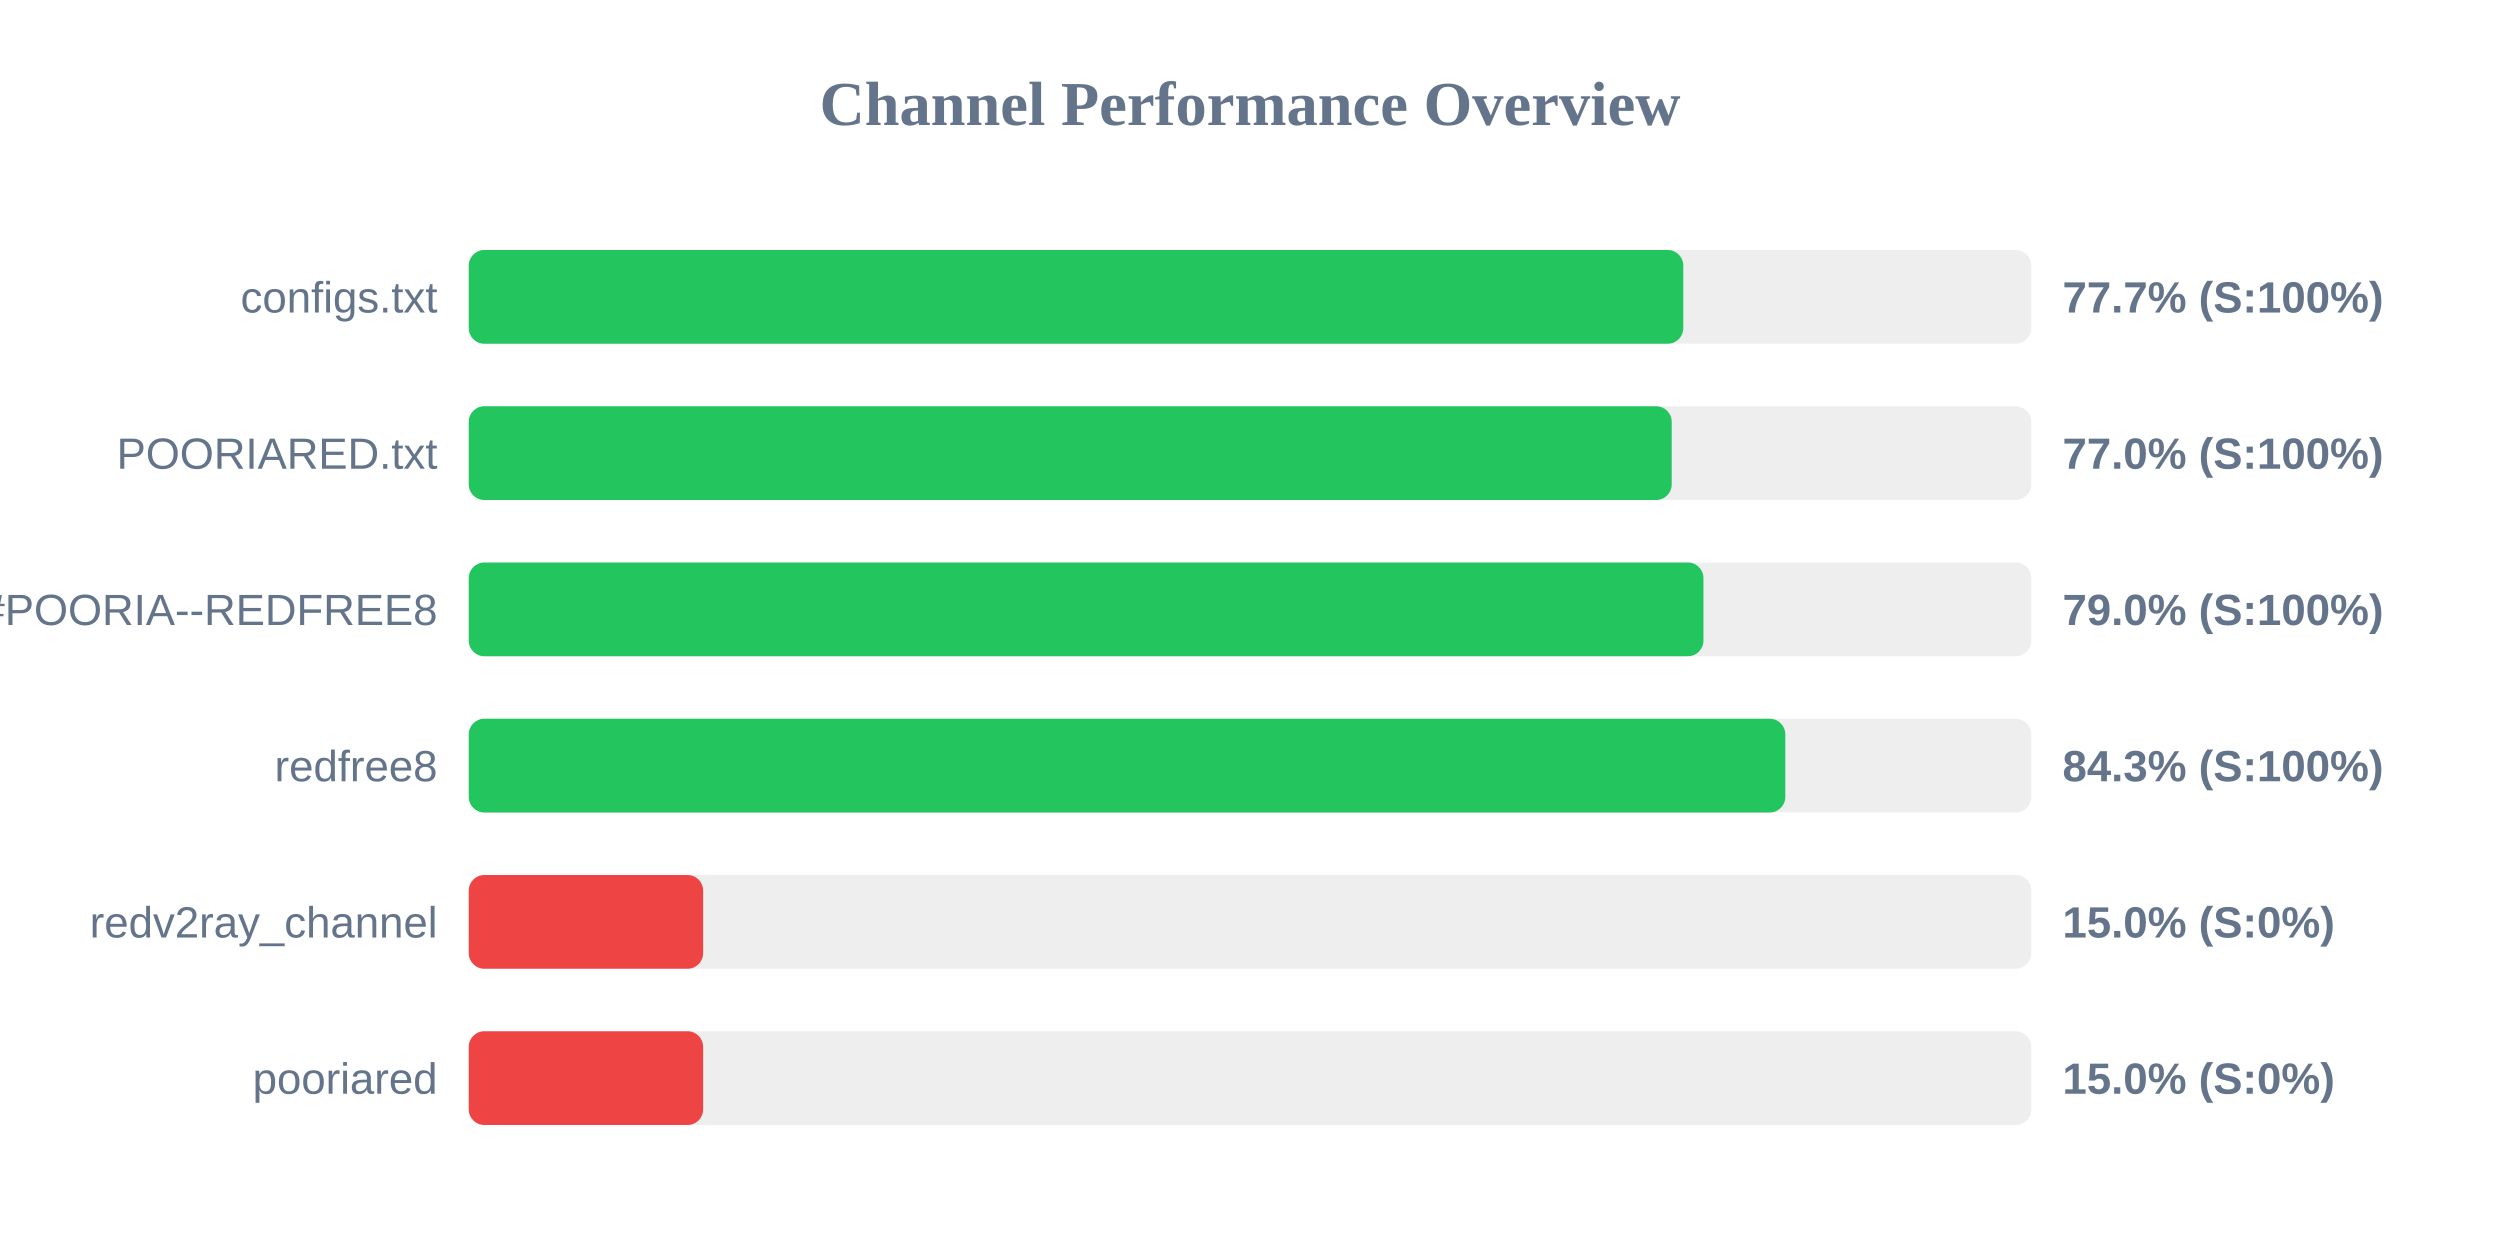
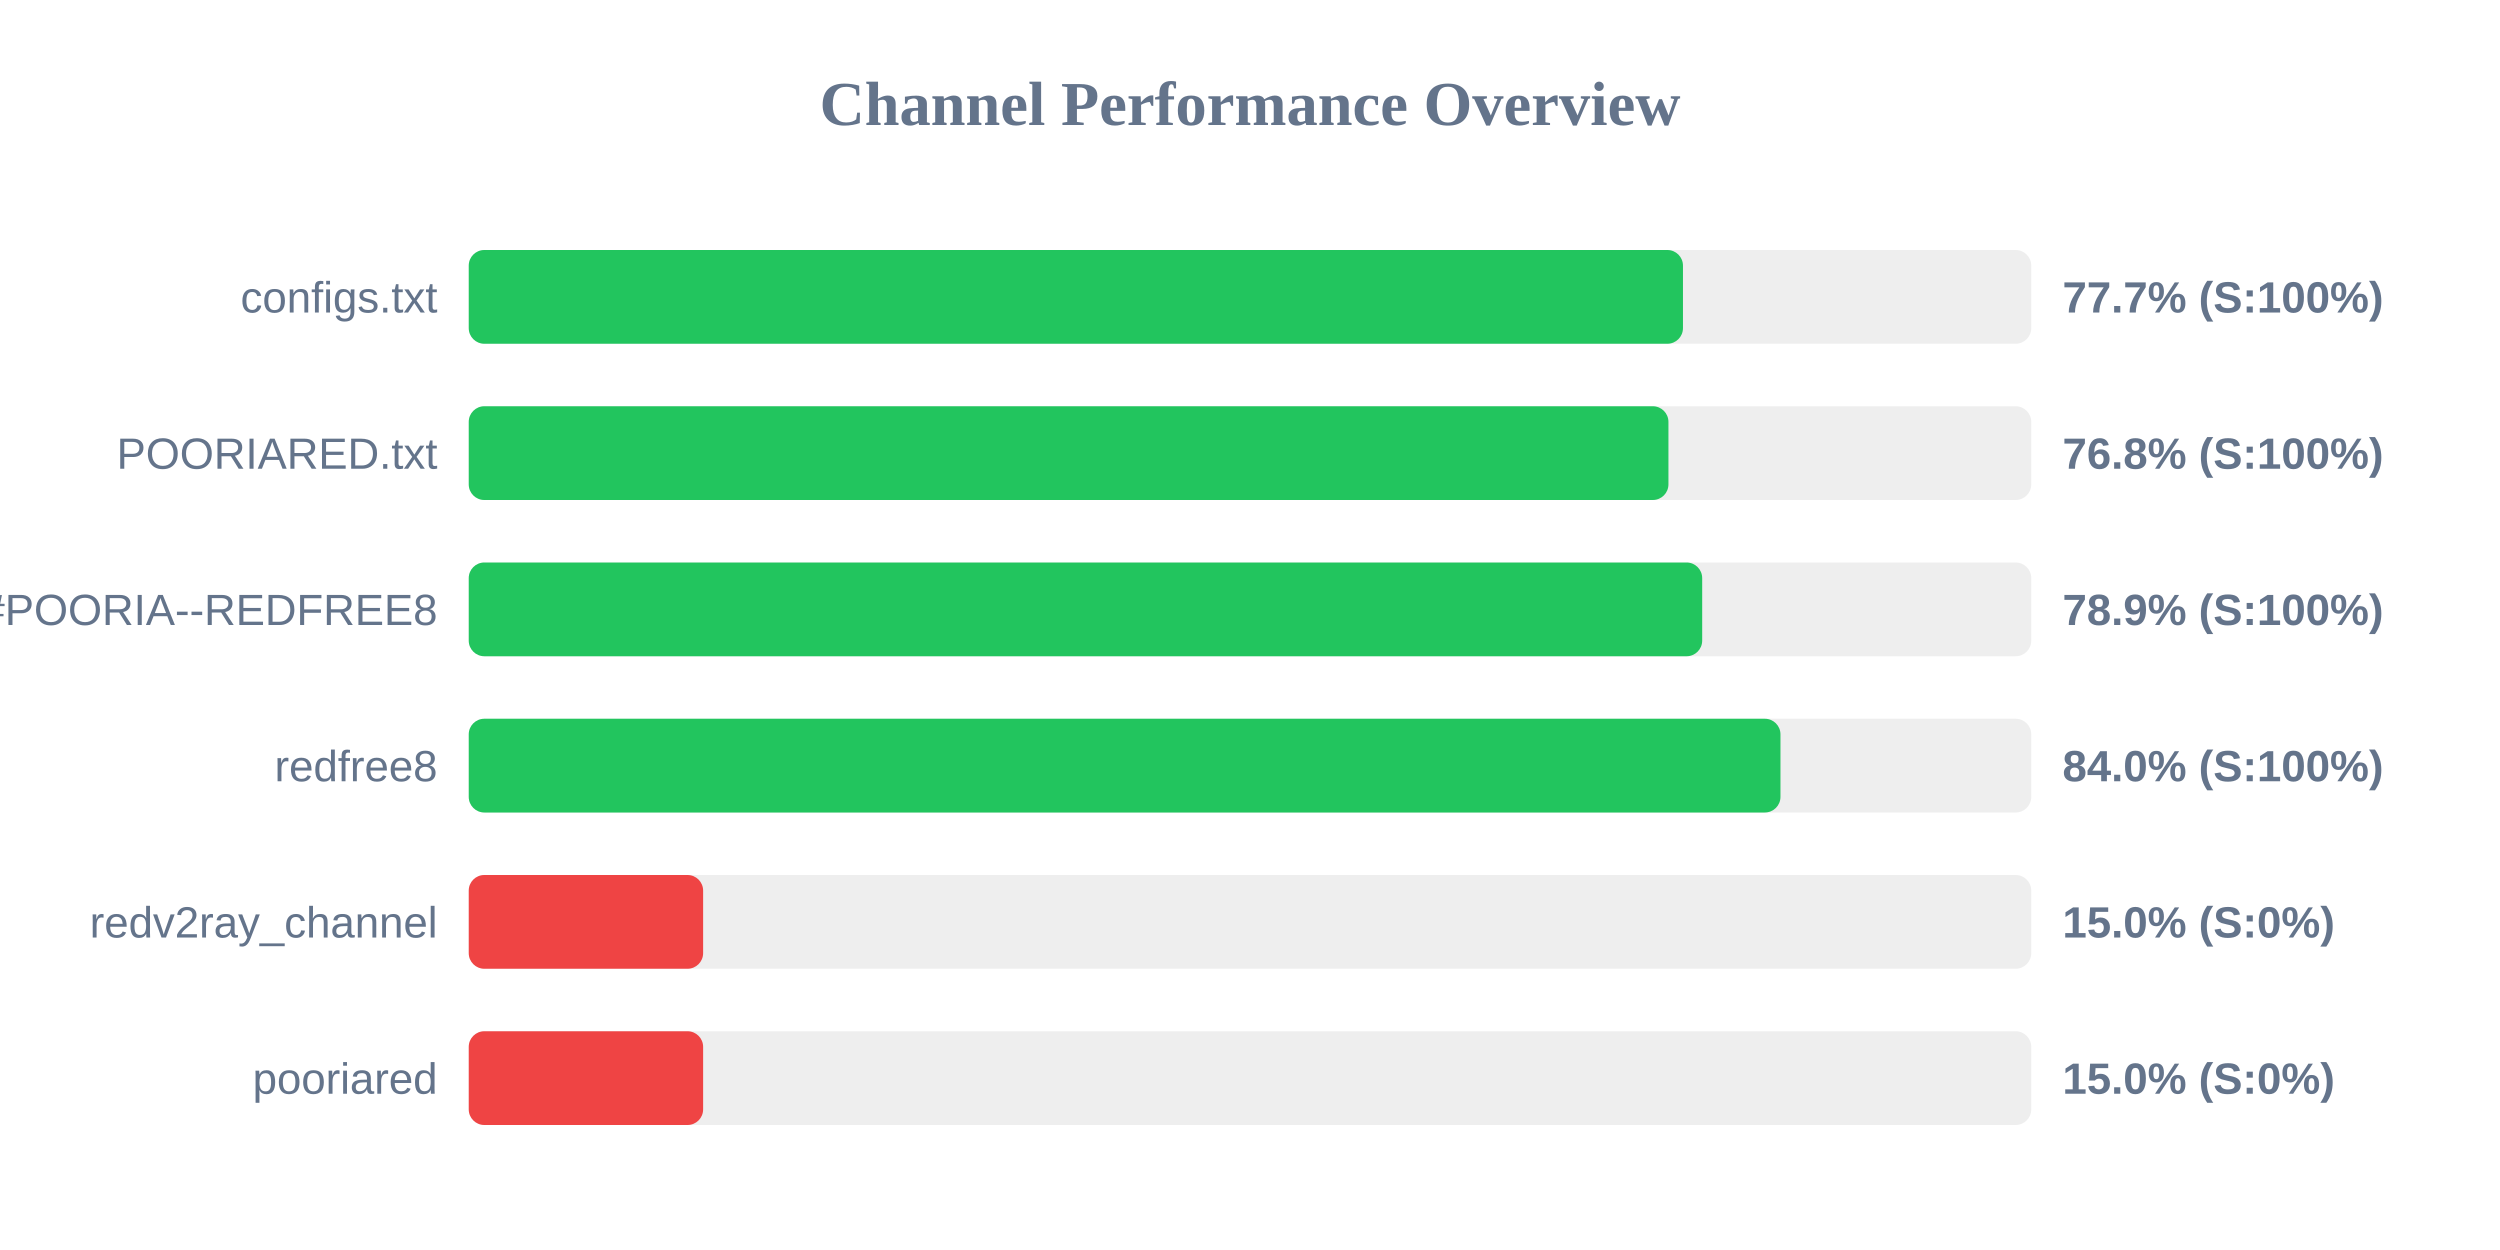
<svg xmlns="http://www.w3.org/2000/svg" width="800" height="400" version="1.1">
  <style>
        .row { font: 14px Arial; fill: #64748b; }
        .score { font: bold 14px Arial; fill: #64748b; }
    </style>
  <text x="400" y="40" text-anchor="middle" font-size="20px" font-weight="bold" fill="#64748b">Channel Performance Overview</text>
  <rect x="150" y="80" width="500" height="30" fill="#eee" rx="5" />
-   <rect x="150" y="80" width="388.65" height="30" fill="#22c55e" rx="5" />
+   <rect x="150" y="80" width="388.55" height="30" fill="#22c55e" rx="5" />
  <text x="140" y="100" text-anchor="end" class="row">configs.txt</text>
  <text x="660" y="100" text-anchor="start" class="score">77.7% (S:100%)</text>
  <rect x="150" y="130" width="500" height="30" fill="#eee" rx="5" />
-   <rect x="150" y="130" width="384.95" height="30" fill="#22c55e" rx="5" />
+   <rect x="150" y="130" width="383.9" height="30" fill="#22c55e" rx="5" />
  <text x="140" y="150" text-anchor="end" class="row">POORIARED.txt</text>
-   <text x="660" y="150" text-anchor="start" class="score">77.0% (S:100%)</text>
+   <text x="660" y="150" text-anchor="start" class="score">76.8% (S:100%)</text>
  <rect x="150" y="180" width="500" height="30" fill="#eee" rx="5" />
-   <rect x="150" y="180" width="395.1" height="30" fill="#22c55e" rx="5" />
+   <rect x="150" y="180" width="394.7" height="30" fill="#22c55e" rx="5" />
  <text x="140" y="200" text-anchor="end" class="row">POORIA--REDFREE8.txt#POORIA--REDFREE8</text>
-   <text x="660" y="200" text-anchor="start" class="score">79.0% (S:100%)</text>
+   <text x="660" y="200" text-anchor="start" class="score">78.9% (S:100%)</text>
  <rect x="150" y="230" width="500" height="30" fill="#eee" rx="5" />
-   <rect x="150" y="230" width="421.3" height="30" fill="#22c55e" rx="5" />
+   <rect x="150" y="230" width="419.75" height="30" fill="#22c55e" rx="5" />
  <text x="140" y="250" text-anchor="end" class="row">redfree8</text>
-   <text x="660" y="250" text-anchor="start" class="score">84.3% (S:100%)</text>
+   <text x="660" y="250" text-anchor="start" class="score">84.0% (S:100%)</text>
  <rect x="150" y="280" width="500" height="30" fill="#eee" rx="5" />
  <rect x="150" y="280" width="75.0" height="30" fill="#ef4444" rx="5" />
  <text x="140" y="300" text-anchor="end" class="row">redv2ray_channel</text>
  <text x="660" y="300" text-anchor="start" class="score">15.0% (S:0%)</text>
  <rect x="150" y="330" width="500" height="30" fill="#eee" rx="5" />
  <rect x="150" y="330" width="75.0" height="30" fill="#ef4444" rx="5" />
  <text x="140" y="350" text-anchor="end" class="row">pooriared</text>
  <text x="660" y="350" text-anchor="start" class="score">15.0% (S:0%)</text>
</svg>
